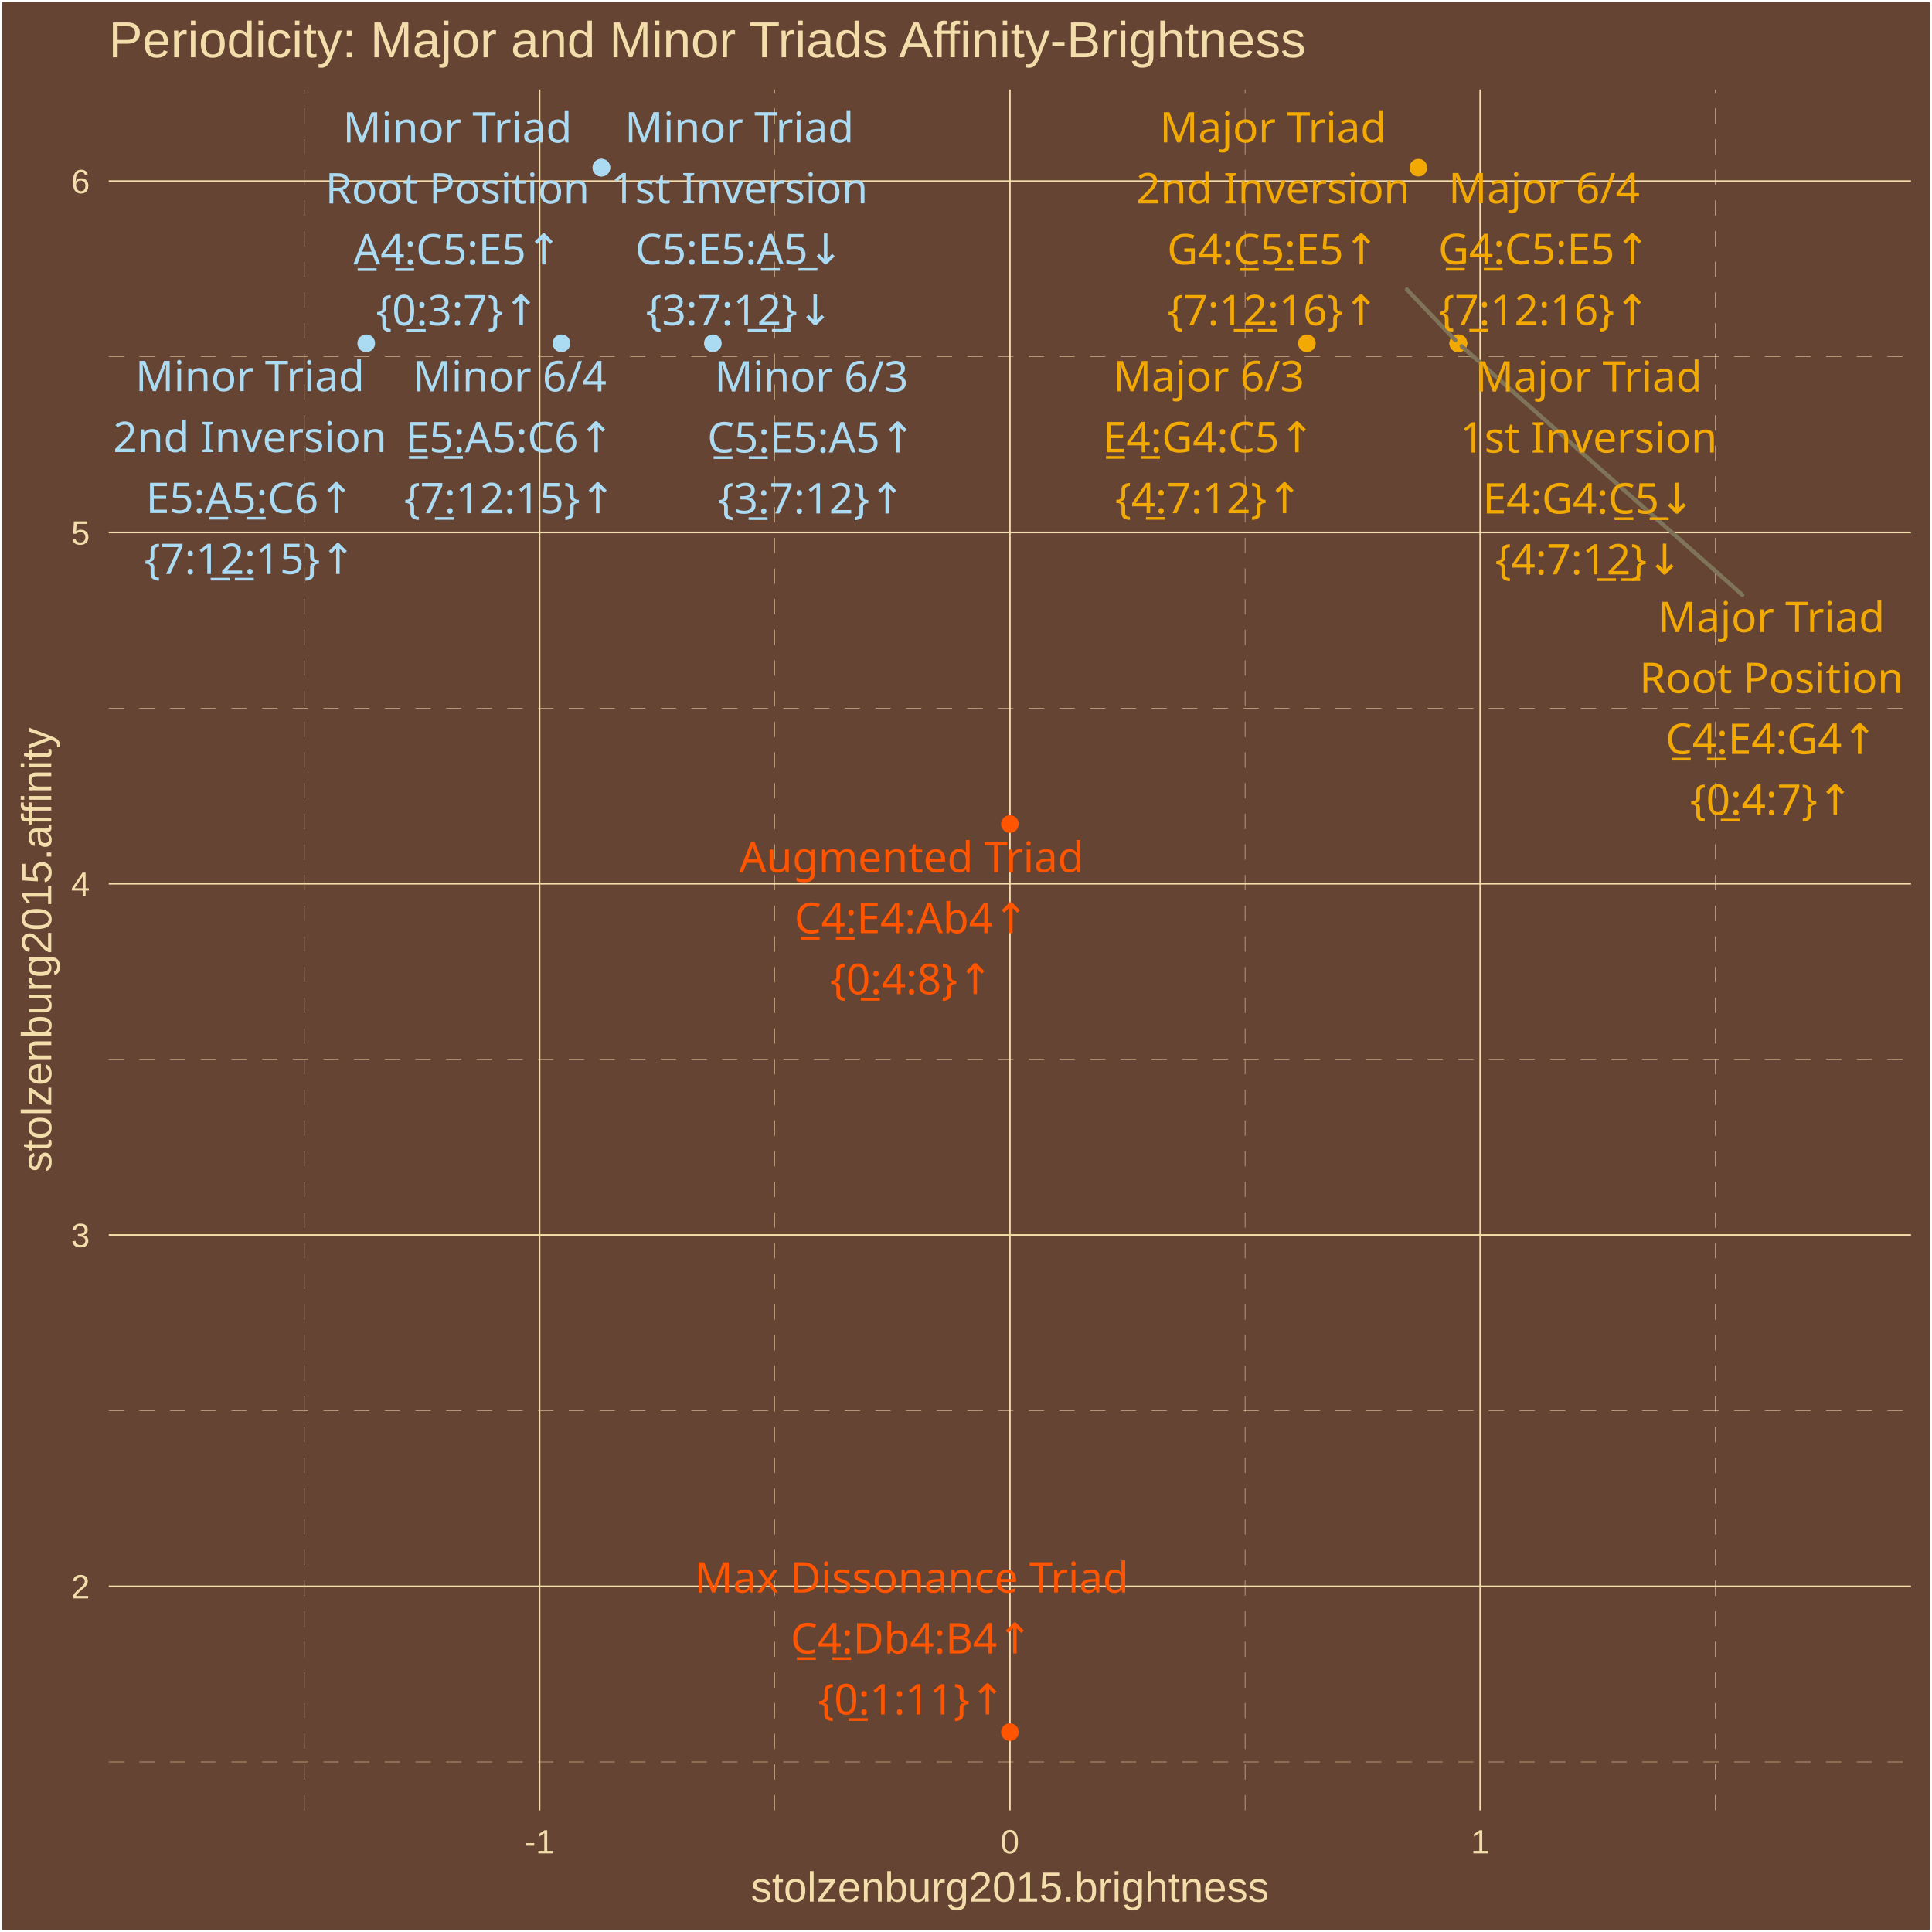
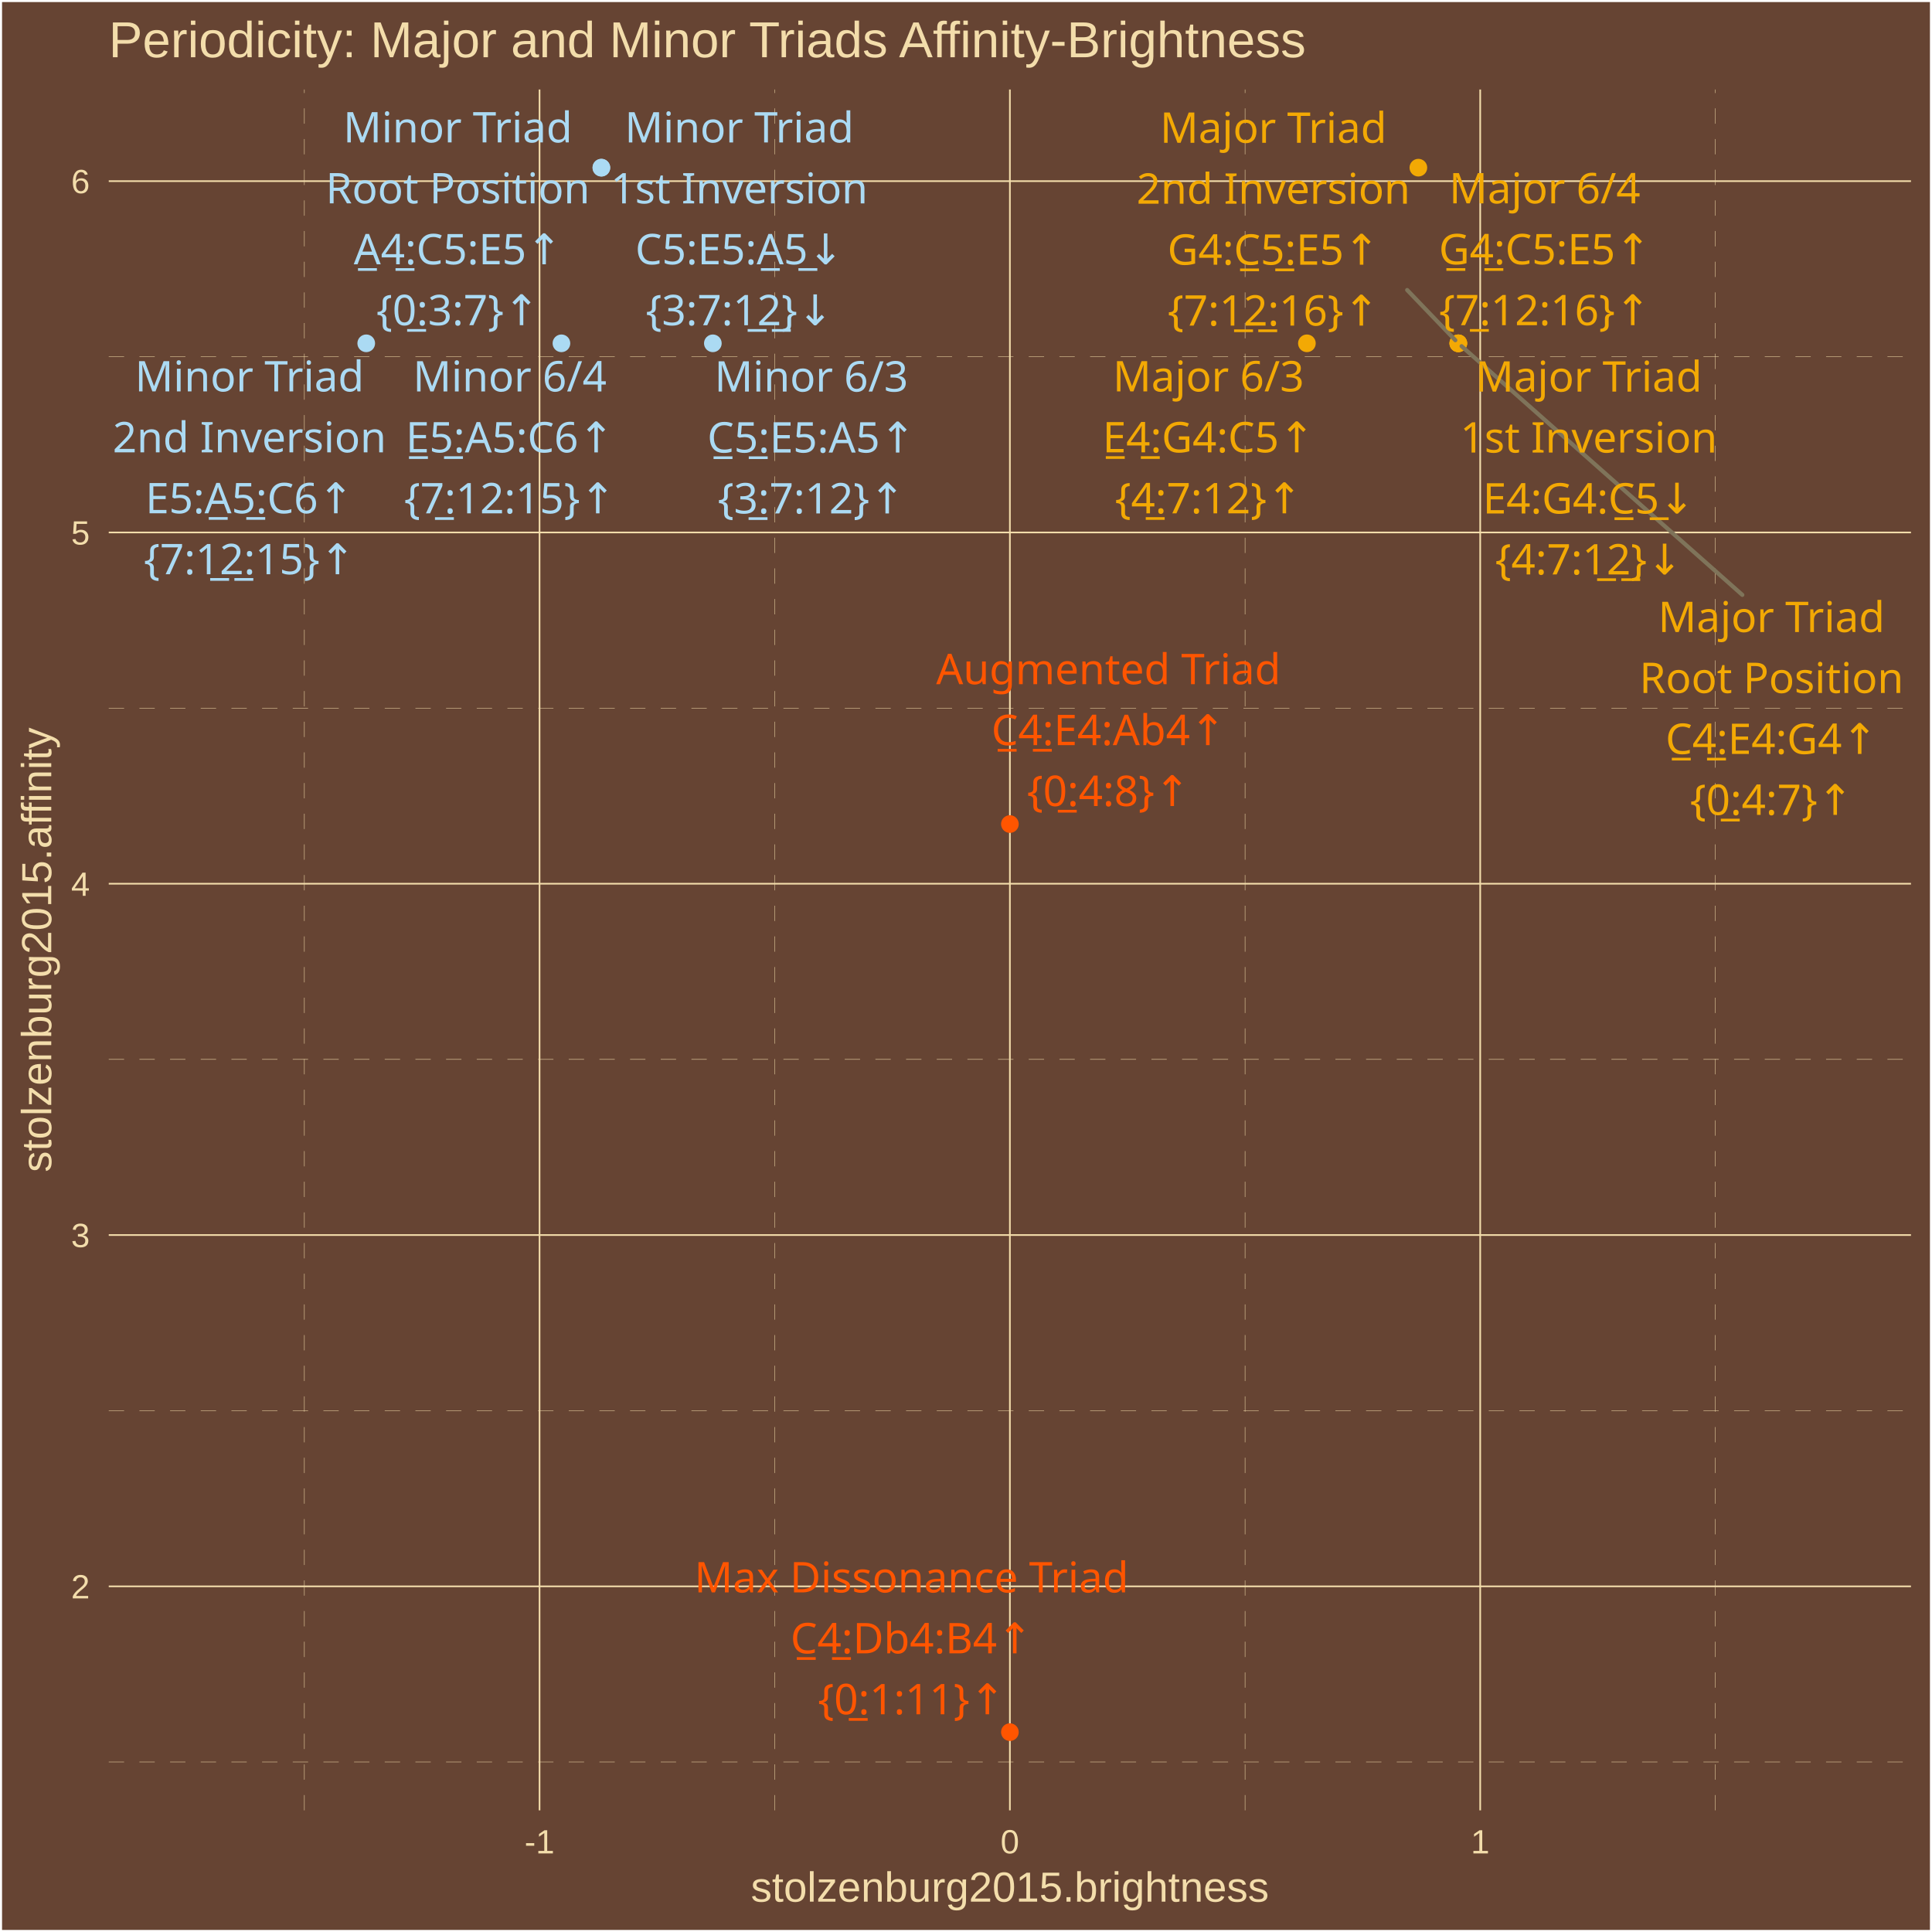
<svg xmlns="http://www.w3.org/2000/svg" class="svglite" width="504.00pt" height="504.00pt" viewBox="0 0 504.00 504.00">
  <defs>
    <style type="text/css">
    .svglite line, .svglite polyline, .svglite polygon, .svglite path, .svglite rect, .svglite circle {
      fill: none;
      stroke: #000000;
      stroke-linecap: round;
      stroke-linejoin: round;
      stroke-miterlimit: 10.00;
    }
    .svglite text {
      white-space: pre;
    }
  </style>
  </defs>
  <rect width="100%" height="100%" style="stroke: none; fill: #664433;" />
  <defs>
    <clipPath id="cpMC4wMHw1MDQuMDB8MC4wMHw1MDQuMDA=">
      <rect x="0.00" y="0.00" width="504.00" height="504.00" />
    </clipPath>
  </defs>
  <g clip-path="url(#cpMC4wMHw1MDQuMDB8MC4wMHw1MDQuMDA=)">
    <rect x="0.00" y="-0" width="504.00" height="504.00" style="stroke-width: 1.07; stroke: #FFFFFF; fill: #664433;" />
  </g>
  <defs>
    <clipPath id="cpMjguMzd8NDk4LjUyfDIzLjM0fDQ3Mi4yNw==">
      <rect x="28.37" y="23.34" width="470.15" height="448.93" />
    </clipPath>
  </defs>
  <g clip-path="url(#cpMjguMzd8NDk4LjUyfDIzLjM0fDQ3Mi4yNw==)">
    <rect x="28.37" y="23.34" width="470.15" height="448.93" style="stroke-width: 1.07; stroke: none; fill: #664433;" />
    <polyline points="28.37,459.65 498.52,459.65 " style="stroke-width: 0.11; stroke: #F3DDAB; stroke-dasharray: 4.00,4.00; stroke-linecap: butt;" />
    <polyline points="28.37,368.01 498.52,368.01 " style="stroke-width: 0.11; stroke: #F3DDAB; stroke-dasharray: 4.00,4.00; stroke-linecap: butt;" />
    <polyline points="28.37,276.36 498.52,276.36 " style="stroke-width: 0.11; stroke: #F3DDAB; stroke-dasharray: 4.00,4.00; stroke-linecap: butt;" />
    <polyline points="28.37,184.72 498.52,184.72 " style="stroke-width: 0.11; stroke: #F3DDAB; stroke-dasharray: 4.00,4.00; stroke-linecap: butt;" />
    <polyline points="28.37,93.08 498.52,93.08 " style="stroke-width: 0.11; stroke: #F3DDAB; stroke-dasharray: 4.00,4.00; stroke-linecap: butt;" />
    <polyline points="79.40,472.27 79.40,23.34 " style="stroke-width: 0.11; stroke: #F3DDAB; stroke-dasharray: 4.00,4.00; stroke-linecap: butt;" />
    <polyline points="202.10,472.27 202.10,23.34 " style="stroke-width: 0.11; stroke: #F3DDAB; stroke-dasharray: 4.00,4.00; stroke-linecap: butt;" />
    <polyline points="324.80,472.27 324.80,23.34 " style="stroke-width: 0.11; stroke: #F3DDAB; stroke-dasharray: 4.00,4.00; stroke-linecap: butt;" />
    <polyline points="447.49,472.27 447.49,23.34 " style="stroke-width: 0.11; stroke: #F3DDAB; stroke-dasharray: 4.00,4.00; stroke-linecap: butt;" />
    <polyline points="28.37,413.83 498.52,413.83 " style="stroke-width: 0.43; stroke: #F3DDAB; stroke-linecap: butt;" />
    <polyline points="28.37,322.18 498.52,322.18 " style="stroke-width: 0.43; stroke: #F3DDAB; stroke-linecap: butt;" />
    <polyline points="28.37,230.54 498.52,230.54 " style="stroke-width: 0.43; stroke: #F3DDAB; stroke-linecap: butt;" />
    <polyline points="28.37,138.90 498.52,138.90 " style="stroke-width: 0.43; stroke: #F3DDAB; stroke-linecap: butt;" />
    <polyline points="28.37,47.26 498.52,47.26 " style="stroke-width: 0.43; stroke: #F3DDAB; stroke-linecap: butt;" />
    <polyline points="140.75,472.27 140.75,23.34 " style="stroke-width: 0.43; stroke: #F3DDAB; stroke-linecap: butt;" />
    <polyline points="263.45,472.27 263.45,23.34 " style="stroke-width: 0.43; stroke: #F3DDAB; stroke-linecap: butt;" />
    <polyline points="386.14,472.27 386.14,23.34 " style="stroke-width: 0.43; stroke: #F3DDAB; stroke-linecap: butt;" />
    <circle cx="380.43" cy="89.56" r="1.95" style="stroke-width: 0.71; stroke: #F3A904; fill: #F3A904;" />
    <circle cx="380.43" cy="89.56" r="1.95" style="stroke-width: 0.71; stroke: #F3A904; fill: #F3A904;" />
    <circle cx="380.43" cy="89.56" r="1.95" style="stroke-width: 0.71; stroke: #F3A904; fill: #F3A904;" />
    <circle cx="340.93" cy="89.56" r="1.95" style="stroke-width: 0.71; stroke: #F3A904; fill: #F3A904;" />
    <circle cx="370.01" cy="43.74" r="1.95" style="stroke-width: 0.71; stroke: #F3A904; fill: #F3A904;" />
    <circle cx="156.88" cy="43.74" r="1.95" style="stroke-width: 0.71; stroke: #ABDAF3; fill: #ABDAF3;" />
    <circle cx="156.88" cy="43.74" r="1.95" style="stroke-width: 0.71; stroke: #ABDAF3; fill: #ABDAF3;" />
    <circle cx="95.54" cy="89.56" r="1.95" style="stroke-width: 0.71; stroke: #ABDAF3; fill: #ABDAF3;" />
    <circle cx="185.96" cy="89.56" r="1.95" style="stroke-width: 0.71; stroke: #ABDAF3; fill: #ABDAF3;" />
    <circle cx="146.46" cy="89.56" r="1.95" style="stroke-width: 0.71; stroke: #ABDAF3; fill: #ABDAF3;" />
    <circle cx="263.45" cy="214.97" r="1.95" style="stroke-width: 0.71; stroke: #FF5500; fill: #FF5500;" />
    <circle cx="263.45" cy="451.86" r="1.95" style="stroke-width: 0.71; stroke: #FF5500; fill: #FF5500;" />
-     <line x1="454.52" y1="155.18" x2="381.28" y2="90.31" style="stroke-width: 1.07; stroke: #7F745A;" />
-     <line x1="367.01" y1="75.52" x2="379.66" y2="88.75" style="stroke-width: 1.07; stroke: #7F745A;" />
+     <line x1="454.52" y1="155.19" x2="381.28" y2="90.31" style="stroke-width: 1.07; stroke: #7F745A;" />
+     <line x1="367.09" y1="75.66" x2="379.65" y2="88.75" style="stroke-width: 1.07; stroke: #7F745A;" />
    <text x="462.12" y="164.88" text-anchor="middle" style="font-size: 11.04px;fill: #F3A904; font-family: &quot;Arial Unicode MS&quot;;" textLength="55.77px" lengthAdjust="spacingAndGlyphs">Major Triad</text>
    <text x="462.12" y="180.78" text-anchor="middle" style="font-size: 11.04px;fill: #F3A904; font-family: &quot;Arial Unicode MS&quot;;" textLength="65.61px" lengthAdjust="spacingAndGlyphs">Root Position</text>
    <text x="462.12" y="196.68" text-anchor="middle" style="font-size: 11.04px;fill: #F3A904; font-family: &quot;Arial Unicode MS&quot;;" textLength="56.30px" lengthAdjust="spacingAndGlyphs">C̲4̲:E4:G4↑</text>
-     <text x="462.12" y="212.57" text-anchor="middle" style="font-size: 11.04px;fill: #F3A904; font-family: &quot;Arial Unicode MS&quot;;" textLength="39.77px" lengthAdjust="spacingAndGlyphs">{0̲:4:7}↑</text>
-     <text x="414.44" y="102.16" text-anchor="middle" style="font-size: 11.04px;fill: #F3A904; font-family: &quot;Arial Unicode MS&quot;;" textLength="55.77px" lengthAdjust="spacingAndGlyphs">Major Triad</text>
-     <text x="414.44" y="118.06" text-anchor="middle" style="font-size: 11.04px;fill: #F3A904; font-family: &quot;Arial Unicode MS&quot;;" textLength="62.54px" lengthAdjust="spacingAndGlyphs">1st Inversion</text>
-     <text x="414.44" y="133.96" text-anchor="middle" style="font-size: 11.04px;fill: #F3A904; font-family: &quot;Arial Unicode MS&quot;;" textLength="56.30px" lengthAdjust="spacingAndGlyphs">E4:G4:C̲5̲↓</text>
-     <text x="414.44" y="149.85" text-anchor="middle" style="font-size: 11.04px;fill: #F3A904; font-family: &quot;Arial Unicode MS&quot;;" textLength="45.91px" lengthAdjust="spacingAndGlyphs">{4:7:1̲2̲}↓</text>
-     <text x="332.10" y="37.16" text-anchor="middle" style="font-size: 11.04px;fill: #F3A904; font-family: &quot;Arial Unicode MS&quot;;" textLength="55.77px" lengthAdjust="spacingAndGlyphs">Major Triad</text>
-     <text x="332.10" y="53.06" text-anchor="middle" style="font-size: 11.04px;fill: #F3A904; font-family: &quot;Arial Unicode MS&quot;;" textLength="66.23px" lengthAdjust="spacingAndGlyphs">2nd Inversion</text>
-     <text x="332.10" y="68.96" text-anchor="middle" style="font-size: 11.04px;fill: #F3A904; font-family: &quot;Arial Unicode MS&quot;;" textLength="56.30px" lengthAdjust="spacingAndGlyphs">G4:C̲5̲:E5↑</text>
-     <text x="332.10" y="84.85" text-anchor="middle" style="font-size: 11.04px;fill: #F3A904; font-family: &quot;Arial Unicode MS&quot;;" textLength="52.04px" lengthAdjust="spacingAndGlyphs">{7:1̲2̲:16}↑</text>
-     <text x="315.31" y="102.08" text-anchor="middle" style="font-size: 11.04px;fill: #F3A904; font-family: &quot;Arial Unicode MS&quot;;" textLength="45.98px" lengthAdjust="spacingAndGlyphs">Major 6/3</text>
-     <text x="315.31" y="117.98" text-anchor="middle" style="font-size: 11.04px;fill: #F3A904; font-family: &quot;Arial Unicode MS&quot;;" textLength="56.30px" lengthAdjust="spacingAndGlyphs">E̲4̲:G4:C5↑</text>
-     <text x="315.31" y="133.88" text-anchor="middle" style="font-size: 11.04px;fill: #F3A904; font-family: &quot;Arial Unicode MS&quot;;" textLength="45.91px" lengthAdjust="spacingAndGlyphs">{4̲:7:12}↑</text>
-     <text x="402.83" y="53.02" text-anchor="middle" style="font-size: 11.04px;fill: #F3A904; font-family: &quot;Arial Unicode MS&quot;;" textLength="45.98px" lengthAdjust="spacingAndGlyphs">Major 6/4</text>
-     <text x="402.83" y="68.91" text-anchor="middle" style="font-size: 11.04px;fill: #F3A904; font-family: &quot;Arial Unicode MS&quot;;" textLength="56.30px" lengthAdjust="spacingAndGlyphs">G̲4̲:C5:E5↑</text>
-     <text x="402.83" y="84.81" text-anchor="middle" style="font-size: 11.04px;fill: #F3A904; font-family: &quot;Arial Unicode MS&quot;;" textLength="52.04px" lengthAdjust="spacingAndGlyphs">{7̲:12:16}↑</text>
-     <text x="119.33" y="37.18" text-anchor="middle" style="font-size: 11.04px;fill: #ABDAF3; font-family: &quot;Arial Unicode MS&quot;;" textLength="55.77px" lengthAdjust="spacingAndGlyphs">Minor Triad</text>
-     <text x="119.33" y="53.08" text-anchor="middle" style="font-size: 11.04px;fill: #ABDAF3; font-family: &quot;Arial Unicode MS&quot;;" textLength="65.61px" lengthAdjust="spacingAndGlyphs">Root Position</text>
-     <text x="119.33" y="68.98" text-anchor="middle" style="font-size: 11.04px;fill: #ABDAF3; font-family: &quot;Arial Unicode MS&quot;;" textLength="55.08px" lengthAdjust="spacingAndGlyphs">A̲4̲:C5:E5↑</text>
-     <text x="119.33" y="84.87" text-anchor="middle" style="font-size: 11.04px;fill: #ABDAF3; font-family: &quot;Arial Unicode MS&quot;;" textLength="39.77px" lengthAdjust="spacingAndGlyphs">{0̲:3:7}↑</text>
-     <text x="192.87" y="37.15" text-anchor="middle" style="font-size: 11.04px;fill: #ABDAF3; font-family: &quot;Arial Unicode MS&quot;;" textLength="55.77px" lengthAdjust="spacingAndGlyphs">Minor Triad</text>
-     <text x="192.87" y="53.04" text-anchor="middle" style="font-size: 11.04px;fill: #ABDAF3; font-family: &quot;Arial Unicode MS&quot;;" textLength="62.54px" lengthAdjust="spacingAndGlyphs">1st Inversion</text>
-     <text x="192.87" y="68.94" text-anchor="middle" style="font-size: 11.04px;fill: #ABDAF3; font-family: &quot;Arial Unicode MS&quot;;" textLength="55.08px" lengthAdjust="spacingAndGlyphs">C5:E5:A̲5̲↓</text>
-     <text x="192.87" y="84.84" text-anchor="middle" style="font-size: 11.04px;fill: #ABDAF3; font-family: &quot;Arial Unicode MS&quot;;" textLength="45.91px" lengthAdjust="spacingAndGlyphs">{3:7:1̲2̲}↓</text>
-     <text x="65.20" y="102.04" text-anchor="middle" style="font-size: 11.04px;fill: #ABDAF3; font-family: &quot;Arial Unicode MS&quot;;" textLength="55.77px" lengthAdjust="spacingAndGlyphs">Minor Triad</text>
-     <text x="65.20" y="117.94" text-anchor="middle" style="font-size: 11.04px;fill: #ABDAF3; font-family: &quot;Arial Unicode MS&quot;;" textLength="66.23px" lengthAdjust="spacingAndGlyphs">2nd Inversion</text>
-     <text x="65.20" y="133.84" text-anchor="middle" style="font-size: 11.04px;fill: #ABDAF3; font-family: &quot;Arial Unicode MS&quot;;" textLength="55.08px" lengthAdjust="spacingAndGlyphs">E5:A̲5̲:C6↑</text>
-     <text x="65.20" y="149.73" text-anchor="middle" style="font-size: 11.04px;fill: #ABDAF3; font-family: &quot;Arial Unicode MS&quot;;" textLength="52.04px" lengthAdjust="spacingAndGlyphs">{7:1̲2̲:15}↑</text>
-     <text x="211.66" y="102.14" text-anchor="middle" style="font-size: 11.04px;fill: #ABDAF3; font-family: &quot;Arial Unicode MS&quot;;" textLength="45.98px" lengthAdjust="spacingAndGlyphs">Minor 6/3</text>
-     <text x="211.66" y="118.04" text-anchor="middle" style="font-size: 11.04px;fill: #ABDAF3; font-family: &quot;Arial Unicode MS&quot;;" textLength="55.08px" lengthAdjust="spacingAndGlyphs">C̲5̲:E5:A5↑</text>
-     <text x="211.66" y="133.94" text-anchor="middle" style="font-size: 11.04px;fill: #ABDAF3; font-family: &quot;Arial Unicode MS&quot;;" textLength="45.91px" lengthAdjust="spacingAndGlyphs">{3̲:7:12}↑</text>
-     <text x="132.98" y="102.10" text-anchor="middle" style="font-size: 11.04px;fill: #ABDAF3; font-family: &quot;Arial Unicode MS&quot;;" textLength="45.98px" lengthAdjust="spacingAndGlyphs">Minor 6/4</text>
-     <text x="132.98" y="117.99" text-anchor="middle" style="font-size: 11.04px;fill: #ABDAF3; font-family: &quot;Arial Unicode MS&quot;;" textLength="55.08px" lengthAdjust="spacingAndGlyphs">E̲5̲:A5:C6↑</text>
-     <text x="132.98" y="133.89" text-anchor="middle" style="font-size: 11.04px;fill: #ABDAF3; font-family: &quot;Arial Unicode MS&quot;;" textLength="52.04px" lengthAdjust="spacingAndGlyphs">{7̲:12:15}↑</text>
-     <text x="237.78" y="227.53" text-anchor="middle" style="font-size: 11.04px;fill: #FF5500; font-family: &quot;Arial Unicode MS&quot;;" textLength="84.61px" lengthAdjust="spacingAndGlyphs">Augmented Triad</text>
-     <text x="237.78" y="243.43" text-anchor="middle" style="font-size: 11.04px;fill: #FF5500; font-family: &quot;Arial Unicode MS&quot;;" textLength="61.21px" lengthAdjust="spacingAndGlyphs">C̲4̲:E4:Ab4↑</text>
-     <text x="237.78" y="259.33" text-anchor="middle" style="font-size: 11.04px;fill: #FF5500; font-family: &quot;Arial Unicode MS&quot;;" textLength="39.77px" lengthAdjust="spacingAndGlyphs">{0̲:4:8}↑</text>
-     <text x="237.81" y="415.45" text-anchor="middle" style="font-size: 11.04px;fill: #FF5500; font-family: &quot;Arial Unicode MS&quot;;" textLength="109.73px" lengthAdjust="spacingAndGlyphs">Max Dissonance Triad</text>
-     <text x="237.81" y="431.34" text-anchor="middle" style="font-size: 11.04px;fill: #FF5500; font-family: &quot;Arial Unicode MS&quot;;" textLength="61.82px" lengthAdjust="spacingAndGlyphs">C̲4̲:Db4:B4↑</text>
-     <text x="237.81" y="447.24" text-anchor="middle" style="font-size: 11.04px;fill: #FF5500; font-family: &quot;Arial Unicode MS&quot;;" textLength="45.91px" lengthAdjust="spacingAndGlyphs">{0̲:1:11}↑</text>
+     <text x="462.12" y="212.58" text-anchor="middle" style="font-size: 11.04px;fill: #F3A904; font-family: &quot;Arial Unicode MS&quot;;" textLength="39.77px" lengthAdjust="spacingAndGlyphs">{0̲:4:7}↑</text>
+     <text x="414.45" y="102.16" text-anchor="middle" style="font-size: 11.04px;fill: #F3A904; font-family: &quot;Arial Unicode MS&quot;;" textLength="55.77px" lengthAdjust="spacingAndGlyphs">Major Triad</text>
+     <text x="414.45" y="118.06" text-anchor="middle" style="font-size: 11.04px;fill: #F3A904; font-family: &quot;Arial Unicode MS&quot;;" textLength="62.54px" lengthAdjust="spacingAndGlyphs">1st Inversion</text>
+     <text x="414.45" y="133.96" text-anchor="middle" style="font-size: 11.04px;fill: #F3A904; font-family: &quot;Arial Unicode MS&quot;;" textLength="56.30px" lengthAdjust="spacingAndGlyphs">E4:G4:C̲5̲↓</text>
+     <text x="414.45" y="149.86" text-anchor="middle" style="font-size: 11.04px;fill: #F3A904; font-family: &quot;Arial Unicode MS&quot;;" textLength="45.91px" lengthAdjust="spacingAndGlyphs">{4:7:1̲2̲}↓</text>
+     <text x="332.18" y="37.25" text-anchor="middle" style="font-size: 11.04px;fill: #F3A904; font-family: &quot;Arial Unicode MS&quot;;" textLength="55.77px" lengthAdjust="spacingAndGlyphs">Major Triad</text>
+     <text x="332.18" y="53.15" text-anchor="middle" style="font-size: 11.04px;fill: #F3A904; font-family: &quot;Arial Unicode MS&quot;;" textLength="66.23px" lengthAdjust="spacingAndGlyphs">2nd Inversion</text>
+     <text x="332.18" y="69.05" text-anchor="middle" style="font-size: 11.04px;fill: #F3A904; font-family: &quot;Arial Unicode MS&quot;;" textLength="56.30px" lengthAdjust="spacingAndGlyphs">G4:C̲5̲:E5↑</text>
+     <text x="332.18" y="84.94" text-anchor="middle" style="font-size: 11.04px;fill: #F3A904; font-family: &quot;Arial Unicode MS&quot;;" textLength="52.04px" lengthAdjust="spacingAndGlyphs">{7:1̲2̲:16}↑</text>
+     <text x="315.26" y="102.11" text-anchor="middle" style="font-size: 11.04px;fill: #F3A904; font-family: &quot;Arial Unicode MS&quot;;" textLength="45.98px" lengthAdjust="spacingAndGlyphs">Major 6/3</text>
+     <text x="315.26" y="118.01" text-anchor="middle" style="font-size: 11.04px;fill: #F3A904; font-family: &quot;Arial Unicode MS&quot;;" textLength="56.30px" lengthAdjust="spacingAndGlyphs">E̲4̲:G4:C5↑</text>
+     <text x="315.26" y="133.91" text-anchor="middle" style="font-size: 11.04px;fill: #F3A904; font-family: &quot;Arial Unicode MS&quot;;" textLength="45.91px" lengthAdjust="spacingAndGlyphs">{4̲:7:12}↑</text>
+     <text x="402.98" y="53.05" text-anchor="middle" style="font-size: 11.04px;fill: #F3A904; font-family: &quot;Arial Unicode MS&quot;;" textLength="45.98px" lengthAdjust="spacingAndGlyphs">Major 6/4</text>
+     <text x="402.98" y="68.95" text-anchor="middle" style="font-size: 11.04px;fill: #F3A904; font-family: &quot;Arial Unicode MS&quot;;" textLength="56.30px" lengthAdjust="spacingAndGlyphs">G̲4̲:C5:E5↑</text>
+     <text x="402.98" y="84.84" text-anchor="middle" style="font-size: 11.04px;fill: #F3A904; font-family: &quot;Arial Unicode MS&quot;;" textLength="52.04px" lengthAdjust="spacingAndGlyphs">{7̲:12:16}↑</text>
+     <text x="119.42" y="37.15" text-anchor="middle" style="font-size: 11.04px;fill: #ABDAF3; font-family: &quot;Arial Unicode MS&quot;;" textLength="55.77px" lengthAdjust="spacingAndGlyphs">Minor Triad</text>
+     <text x="119.42" y="53.05" text-anchor="middle" style="font-size: 11.04px;fill: #ABDAF3; font-family: &quot;Arial Unicode MS&quot;;" textLength="65.61px" lengthAdjust="spacingAndGlyphs">Root Position</text>
+     <text x="119.42" y="68.95" text-anchor="middle" style="font-size: 11.04px;fill: #ABDAF3; font-family: &quot;Arial Unicode MS&quot;;" textLength="55.08px" lengthAdjust="spacingAndGlyphs">A̲4̲:C5:E5↑</text>
+     <text x="119.42" y="84.84" text-anchor="middle" style="font-size: 11.04px;fill: #ABDAF3; font-family: &quot;Arial Unicode MS&quot;;" textLength="39.77px" lengthAdjust="spacingAndGlyphs">{0̲:3:7}↑</text>
+     <text x="192.86" y="37.16" text-anchor="middle" style="font-size: 11.04px;fill: #ABDAF3; font-family: &quot;Arial Unicode MS&quot;;" textLength="55.77px" lengthAdjust="spacingAndGlyphs">Minor Triad</text>
+     <text x="192.86" y="53.06" text-anchor="middle" style="font-size: 11.04px;fill: #ABDAF3; font-family: &quot;Arial Unicode MS&quot;;" textLength="62.54px" lengthAdjust="spacingAndGlyphs">1st Inversion</text>
+     <text x="192.86" y="68.95" text-anchor="middle" style="font-size: 11.04px;fill: #ABDAF3; font-family: &quot;Arial Unicode MS&quot;;" textLength="55.08px" lengthAdjust="spacingAndGlyphs">C5:E5:A̲5̲↓</text>
+     <text x="192.86" y="84.85" text-anchor="middle" style="font-size: 11.04px;fill: #ABDAF3; font-family: &quot;Arial Unicode MS&quot;;" textLength="45.91px" lengthAdjust="spacingAndGlyphs">{3:7:1̲2̲}↓</text>
+     <text x="65.08" y="102.11" text-anchor="middle" style="font-size: 11.04px;fill: #ABDAF3; font-family: &quot;Arial Unicode MS&quot;;" textLength="55.77px" lengthAdjust="spacingAndGlyphs">Minor Triad</text>
+     <text x="65.08" y="118.00" text-anchor="middle" style="font-size: 11.04px;fill: #ABDAF3; font-family: &quot;Arial Unicode MS&quot;;" textLength="66.23px" lengthAdjust="spacingAndGlyphs">2nd Inversion</text>
+     <text x="65.08" y="133.90" text-anchor="middle" style="font-size: 11.04px;fill: #ABDAF3; font-family: &quot;Arial Unicode MS&quot;;" textLength="55.08px" lengthAdjust="spacingAndGlyphs">E5:A̲5̲:C6↑</text>
+     <text x="65.08" y="149.80" text-anchor="middle" style="font-size: 11.04px;fill: #ABDAF3; font-family: &quot;Arial Unicode MS&quot;;" textLength="52.04px" lengthAdjust="spacingAndGlyphs">{7:1̲2̲:15}↑</text>
+     <text x="211.65" y="102.15" text-anchor="middle" style="font-size: 11.04px;fill: #ABDAF3; font-family: &quot;Arial Unicode MS&quot;;" textLength="45.98px" lengthAdjust="spacingAndGlyphs">Minor 6/3</text>
+     <text x="211.65" y="118.05" text-anchor="middle" style="font-size: 11.04px;fill: #ABDAF3; font-family: &quot;Arial Unicode MS&quot;;" textLength="55.08px" lengthAdjust="spacingAndGlyphs">C̲5̲:E5:A5↑</text>
+     <text x="211.65" y="133.94" text-anchor="middle" style="font-size: 11.04px;fill: #ABDAF3; font-family: &quot;Arial Unicode MS&quot;;" textLength="45.91px" lengthAdjust="spacingAndGlyphs">{3̲:7:12}↑</text>
+     <text x="132.99" y="102.12" text-anchor="middle" style="font-size: 11.04px;fill: #ABDAF3; font-family: &quot;Arial Unicode MS&quot;;" textLength="45.98px" lengthAdjust="spacingAndGlyphs">Minor 6/4</text>
+     <text x="132.99" y="118.02" text-anchor="middle" style="font-size: 11.04px;fill: #ABDAF3; font-family: &quot;Arial Unicode MS&quot;;" textLength="55.08px" lengthAdjust="spacingAndGlyphs">E̲5̲:A5:C6↑</text>
+     <text x="132.99" y="133.92" text-anchor="middle" style="font-size: 11.04px;fill: #ABDAF3; font-family: &quot;Arial Unicode MS&quot;;" textLength="52.04px" lengthAdjust="spacingAndGlyphs">{7̲:12:15}↑</text>
+     <text x="289.16" y="178.48" text-anchor="middle" style="font-size: 11.04px;fill: #FF5500; font-family: &quot;Arial Unicode MS&quot;;" textLength="84.61px" lengthAdjust="spacingAndGlyphs">Augmented Triad</text>
+     <text x="289.16" y="194.38" text-anchor="middle" style="font-size: 11.04px;fill: #FF5500; font-family: &quot;Arial Unicode MS&quot;;" textLength="61.21px" lengthAdjust="spacingAndGlyphs">C̲4̲:E4:Ab4↑</text>
+     <text x="289.16" y="210.27" text-anchor="middle" style="font-size: 11.04px;fill: #FF5500; font-family: &quot;Arial Unicode MS&quot;;" textLength="39.77px" lengthAdjust="spacingAndGlyphs">{0̲:4:8}↑</text>
+     <text x="237.78" y="415.41" text-anchor="middle" style="font-size: 11.04px;fill: #FF5500; font-family: &quot;Arial Unicode MS&quot;;" textLength="109.73px" lengthAdjust="spacingAndGlyphs">Max Dissonance Triad</text>
+     <text x="237.78" y="431.31" text-anchor="middle" style="font-size: 11.04px;fill: #FF5500; font-family: &quot;Arial Unicode MS&quot;;" textLength="61.82px" lengthAdjust="spacingAndGlyphs">C̲4̲:Db4:B4↑</text>
+     <text x="237.78" y="447.20" text-anchor="middle" style="font-size: 11.04px;fill: #FF5500; font-family: &quot;Arial Unicode MS&quot;;" textLength="45.91px" lengthAdjust="spacingAndGlyphs">{0̲:1:11}↑</text>
  </g>
  <g clip-path="url(#cpMC4wMHw1MDQuMDB8MC4wMHw1MDQuMDA=)">
    <text x="23.44" y="416.98" text-anchor="end" style="font-size: 8.80px;fill: #F3DDAB; font-family: &quot;Arial&quot;;" textLength="4.90px" lengthAdjust="spacingAndGlyphs">2</text>
    <text x="23.44" y="325.34" text-anchor="end" style="font-size: 8.80px;fill: #F3DDAB; font-family: &quot;Arial&quot;;" textLength="4.90px" lengthAdjust="spacingAndGlyphs">3</text>
    <text x="23.44" y="233.70" text-anchor="end" style="font-size: 8.80px;fill: #F3DDAB; font-family: &quot;Arial&quot;;" textLength="4.90px" lengthAdjust="spacingAndGlyphs">4</text>
    <text x="23.44" y="142.06" text-anchor="end" style="font-size: 8.80px;fill: #F3DDAB; font-family: &quot;Arial&quot;;" textLength="4.90px" lengthAdjust="spacingAndGlyphs">5</text>
    <text x="23.44" y="50.41" text-anchor="end" style="font-size: 8.80px;fill: #F3DDAB; font-family: &quot;Arial&quot;;" textLength="4.90px" lengthAdjust="spacingAndGlyphs">6</text>
    <text x="140.75" y="483.50" text-anchor="middle" style="font-size: 8.80px;fill: #F3DDAB; font-family: &quot;Arial&quot;;" textLength="7.83px" lengthAdjust="spacingAndGlyphs">-1</text>
    <text x="263.45" y="483.50" text-anchor="middle" style="font-size: 8.80px;fill: #F3DDAB; font-family: &quot;Arial&quot;;" textLength="4.90px" lengthAdjust="spacingAndGlyphs">0</text>
    <text x="386.14" y="483.50" text-anchor="middle" style="font-size: 8.80px;fill: #F3DDAB; font-family: &quot;Arial&quot;;" textLength="4.90px" lengthAdjust="spacingAndGlyphs">1</text>
    <text x="263.45" y="496.09" text-anchor="middle" style="font-size: 11.00px;fill: #F3DDAB; font-family: &quot;Arial&quot;;" textLength="135.17px" lengthAdjust="spacingAndGlyphs">stolzenburg2015.brightness</text>
    <text transform="translate(13.37,247.80) rotate(-90)" text-anchor="middle" style="font-size: 11.00px;fill: #F3DDAB; font-family: &quot;Arial&quot;;" textLength="116.19px" lengthAdjust="spacingAndGlyphs">stolzenburg2015.affinity</text>
    <text x="28.37" y="14.94" style="font-size: 13.20px;fill: #F3DDAB; font-family: &quot;Arial&quot;;" textLength="313.76px" lengthAdjust="spacingAndGlyphs">Periodicity: Major and Minor Triads Affinity-Brightness</text>
  </g>
</svg>
